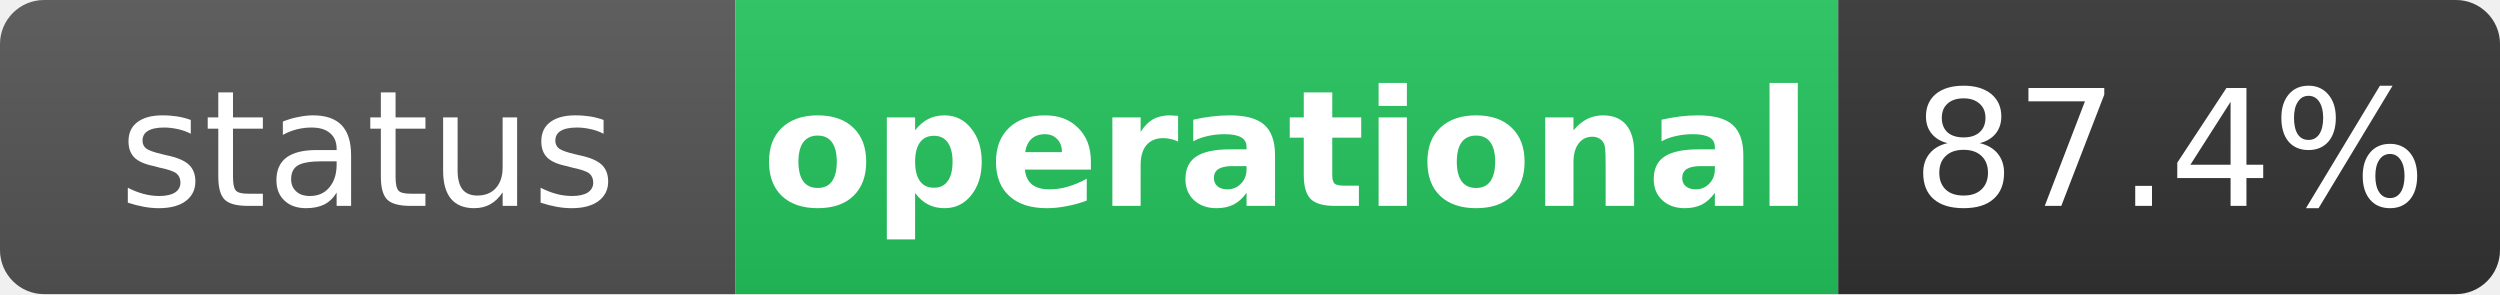
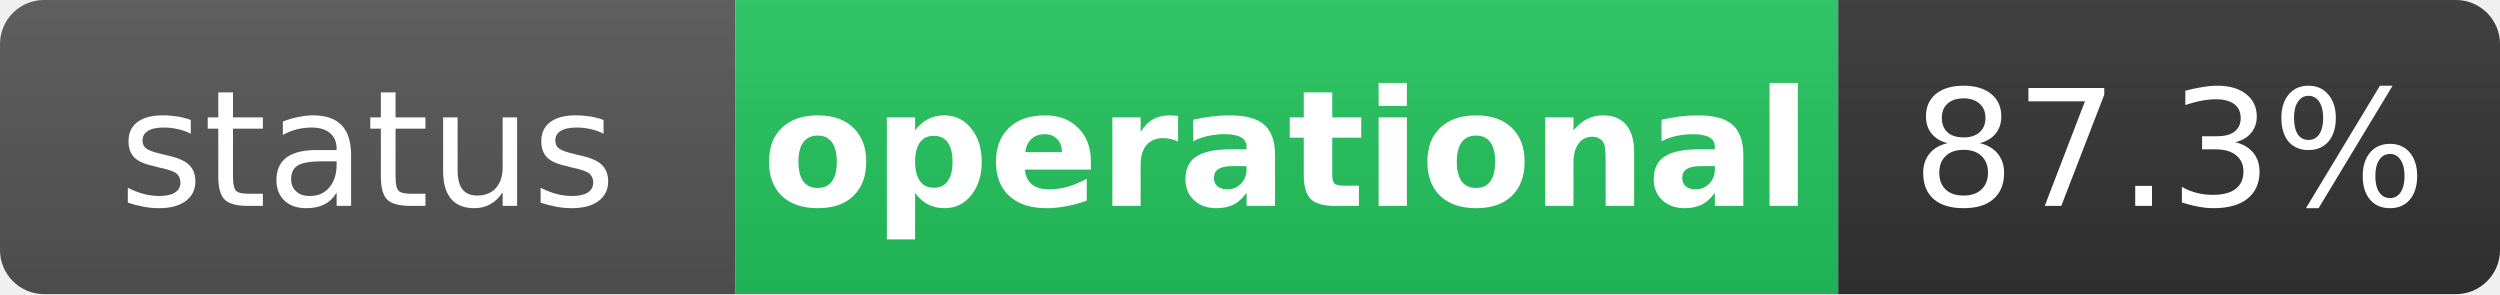
<svg xmlns="http://www.w3.org/2000/svg" width="170" height="20" role="img" aria-label="status: operational">
  <linearGradient id="s" x2="0" y2="100%">
    <stop offset="0" stop-color="#bbb" stop-opacity=".1" />
    <stop offset="1" stop-opacity=".1" />
  </linearGradient>
  <clipPath id="r">
    <rect width="170" height="20" rx="3" fill="#fff" />
  </clipPath>
  <g clip-path="url(#r)">
    <rect width="50" height="20" fill="#555" />
    <rect x="50" width="75" height="20" fill="#22c55e" />
    <rect x="125" width="45" height="20" fill="#333" />
    <rect width="170" height="20" fill="url(#s)" />
  </g>
  <g fill="#fff" text-anchor="middle" font-family="Verdana,Geneva,DejaVu Sans,sans-serif" text-rendering="geometricPrecision" font-size="11">
    <text x="25" y="14" fill="#fff">status</text>
    <text x="87.5" y="14" fill="#fff" font-weight="bold">operational</text>
-     <text x="147.5" y="14" fill="#fff">87.4%</text>
+     <text x="147.5" y="14" fill="#fff">87.3%</text>
  </g>
</svg>
